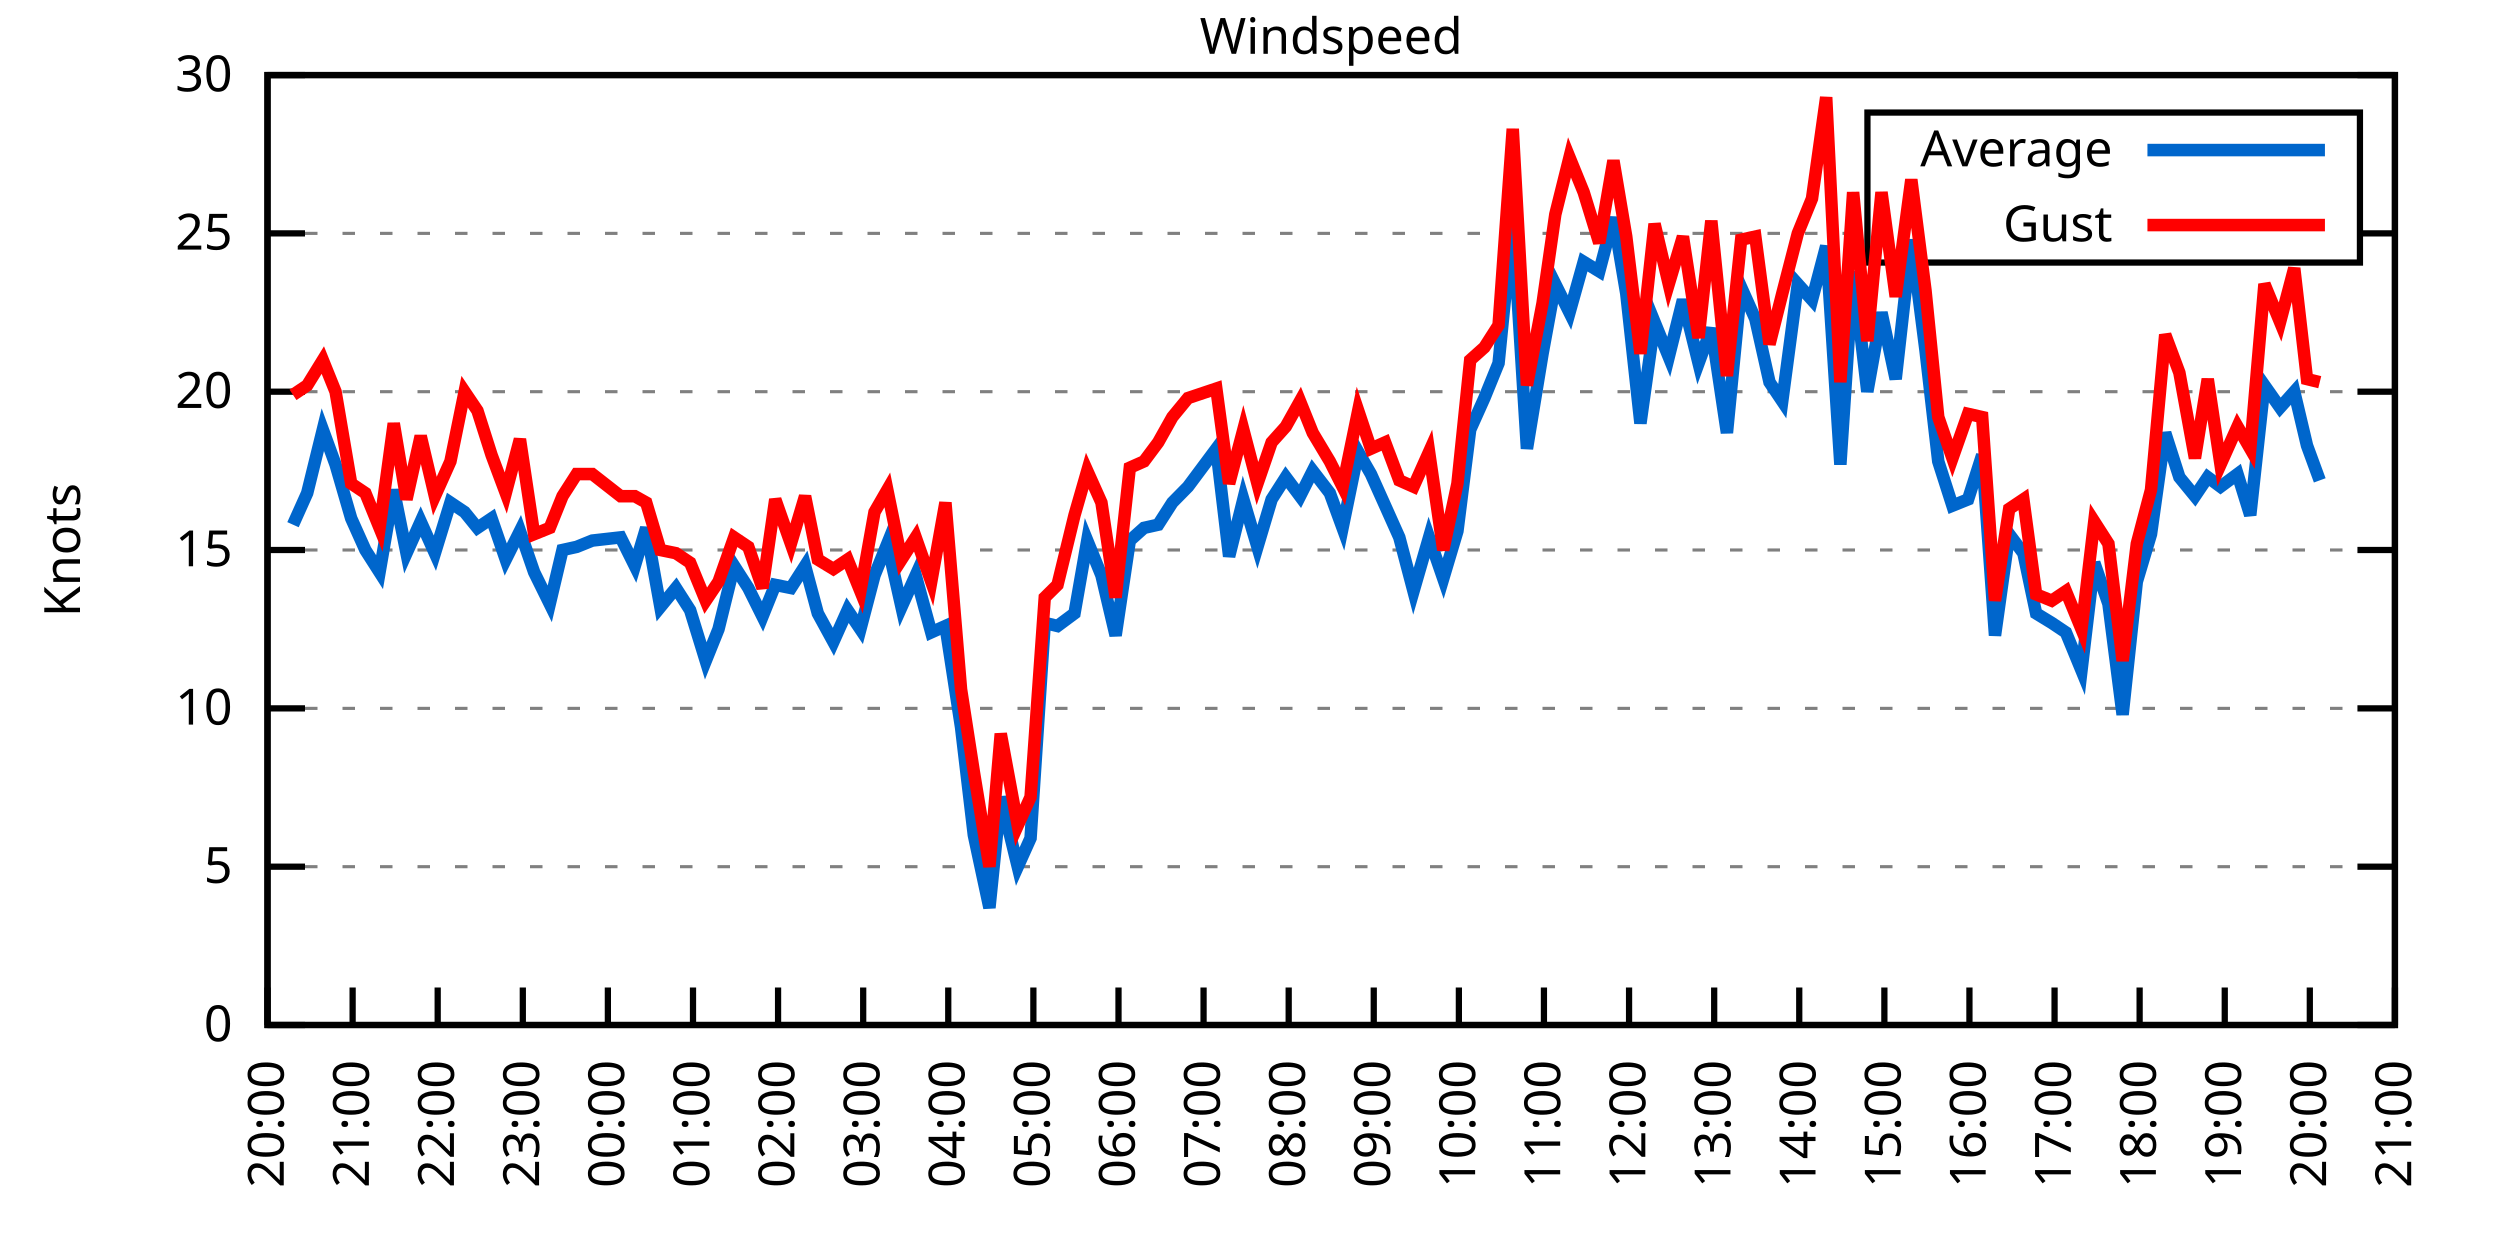
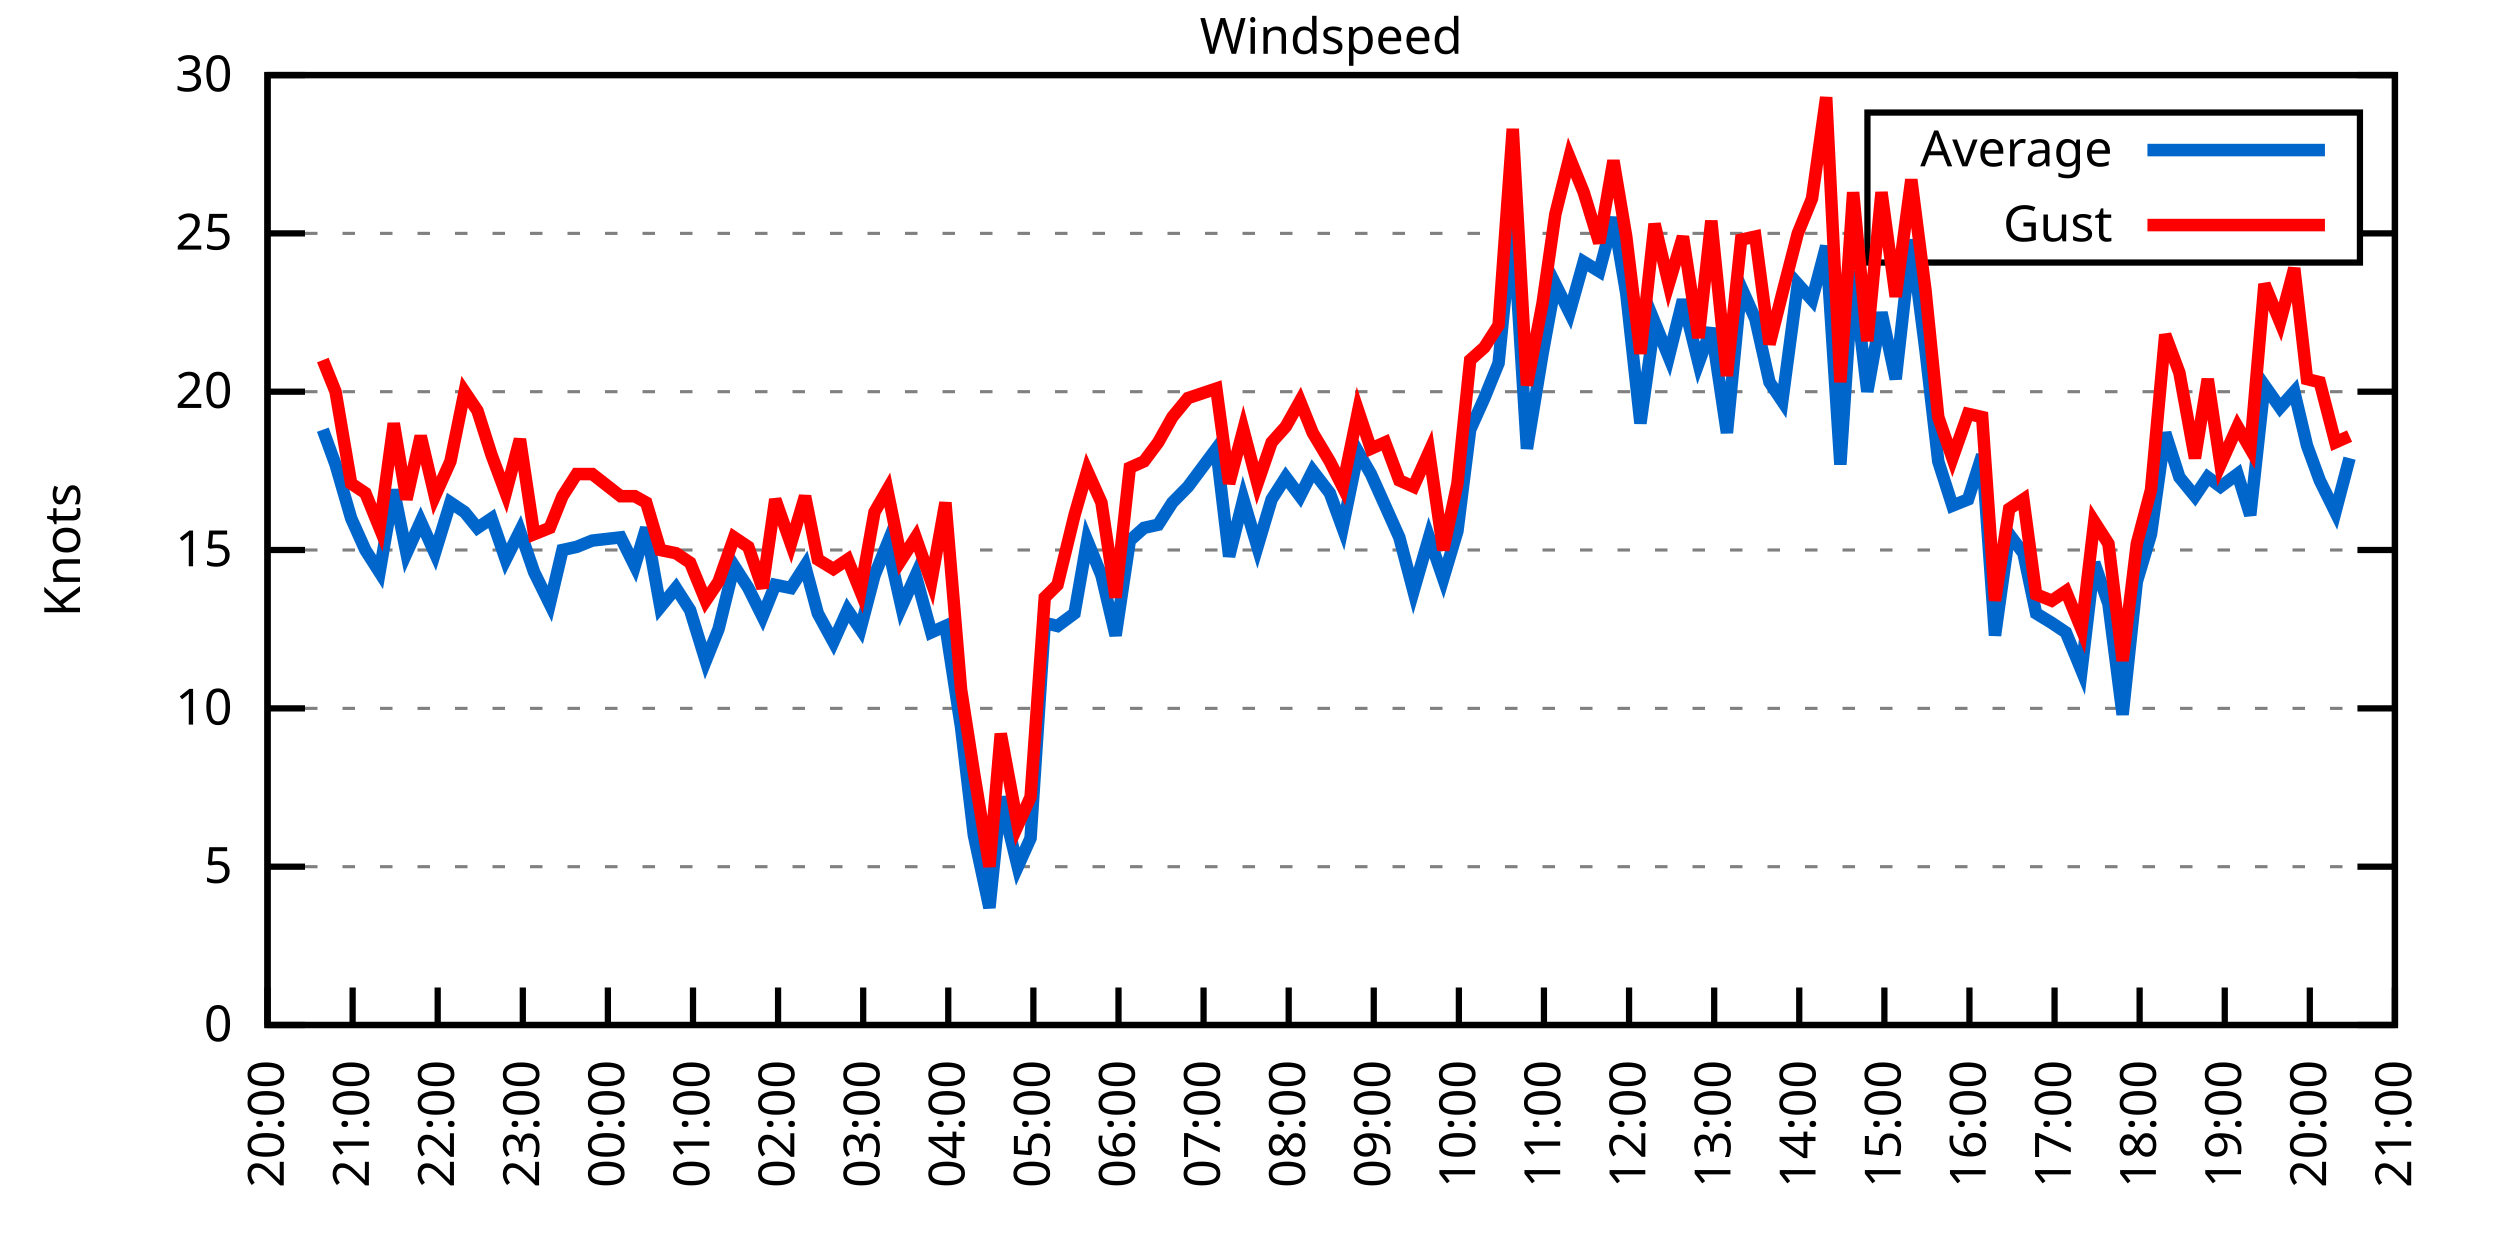
<svg xmlns="http://www.w3.org/2000/svg" xmlns:xlink="http://www.w3.org/1999/xlink" width="400" height="200" viewBox="0 0 400 200">
  <g id="gnuplot_canvas">
    <rect x="0" y="0" width="400" height="200" fill="none" />
    <defs>
      <circle id="gpDot" r="0.5" stroke-width="0.5" stroke="currentColor" />
      <path id="gpPt0" stroke-width="0.333" stroke="currentColor" d="M-1,0 h2 M0,-1 v2" />
      <path id="gpPt1" stroke-width="0.333" stroke="currentColor" d="M-1,-1 L1,1 M1,-1 L-1,1" />
      <path id="gpPt2" stroke-width="0.333" stroke="currentColor" d="M-1,0 L1,0 M0,-1 L0,1 M-1,-1 L1,1 M-1,1 L1,-1" />
      <rect id="gpPt3" stroke-width="0.333" stroke="currentColor" x="-1" y="-1" width="2" height="2" />
      <rect id="gpPt4" stroke-width="0.333" stroke="currentColor" fill="currentColor" x="-1" y="-1" width="2" height="2" />
      <circle id="gpPt5" stroke-width="0.333" stroke="currentColor" cx="0" cy="0" r="1" />
      <use xlink:href="#gpPt5" id="gpPt6" fill="currentColor" stroke="none" />
      <path id="gpPt7" stroke-width="0.333" stroke="currentColor" d="M0,-1.33 L-1.33,0.67 L1.33,0.67 z" />
      <use xlink:href="#gpPt7" id="gpPt8" fill="currentColor" stroke="none" />
      <use xlink:href="#gpPt7" id="gpPt9" stroke="currentColor" transform="rotate(180)" />
      <use xlink:href="#gpPt9" id="gpPt10" fill="currentColor" stroke="none" />
      <use xlink:href="#gpPt3" id="gpPt11" stroke="currentColor" transform="rotate(45)" />
      <use xlink:href="#gpPt11" id="gpPt12" fill="currentColor" stroke="none" />
      <path id="gpPt13" stroke-width="0.333" stroke="currentColor" d="M0,1.330 L1.265,0.411 L0.782,-1.067 L-0.782,-1.076 L-1.265,0.411 z" />
      <use xlink:href="#gpPt13" id="gpPt14" fill="currentColor" stroke="none" />
      <filter id="textbox" filterUnits="objectBoundingBox" x="0" y="0" height="1" width="1">
        <feFlood flood-color="white" flood-opacity="1" result="bgnd" />
        <feComposite in="SourceGraphic" in2="bgnd" operator="atop" />
      </filter>
      <filter id="greybox" filterUnits="objectBoundingBox" x="0" y="0" height="1" width="1">
        <feFlood flood-color="lightgrey" flood-opacity="1" result="grey" />
        <feComposite in="SourceGraphic" in2="grey" operator="atop" />
      </filter>
    </defs>
    <g fill="none" color="white" stroke="currentColor" stroke-width="1.00" stroke-linecap="butt" stroke-linejoin="miter">
</g>
    <g fill="none" color="black" stroke="currentColor" stroke-width="1.00" stroke-linecap="butt" stroke-linejoin="miter">
      <g stroke="none" shape-rendering="crispEdges">
        <polygon fill="rgb(255, 255, 255)" points="42.80,164.00 383.18,164.00 383.18,12.02 42.80,12.02 " />
      </g>
    </g>
    <g fill="none" color="black" stroke="currentColor" stroke-width="1.00" stroke-linecap="butt" stroke-linejoin="miter">
</g>
    <g fill="none" color="black" stroke="black" stroke-width="0.50" stroke-linecap="butt" stroke-linejoin="miter">
</g>
    <g fill="none" color="gray" stroke="currentColor" stroke-width="0.50" stroke-linecap="butt" stroke-linejoin="miter">
      <path stroke="gray" stroke-dasharray="2,4" class="gridline" d="M42.80,164.00 L383.19,164.00  " />
    </g>
    <g fill="none" color="gray" stroke="gray" stroke-width="1.00" stroke-linecap="butt" stroke-linejoin="miter">
</g>
    <g fill="none" color="black" stroke="currentColor" stroke-width="1.00" stroke-linecap="butt" stroke-linejoin="miter">
      <path stroke="black" d="M42.80,164.00 L48.80,164.00 M383.19,164.00 L377.19,164.00  " />
      <g transform="translate(37.20,166.60)" stroke="none" fill="black" font-family="Sans" font-size="8.00" text-anchor="end">
        <text>
          <tspan font-family="Sans"> 0</tspan>
        </text>
      </g>
    </g>
    <g fill="none" color="black" stroke="currentColor" stroke-width="1.00" stroke-linecap="butt" stroke-linejoin="miter">
</g>
    <g fill="none" color="black" stroke="black" stroke-width="0.50" stroke-linecap="butt" stroke-linejoin="miter">
</g>
    <g fill="none" color="gray" stroke="currentColor" stroke-width="0.50" stroke-linecap="butt" stroke-linejoin="miter">
      <path stroke="gray" stroke-dasharray="2,4" class="gridline" d="M42.80,138.67 L383.19,138.67  " />
    </g>
    <g fill="none" color="gray" stroke="gray" stroke-width="1.00" stroke-linecap="butt" stroke-linejoin="miter">
</g>
    <g fill="none" color="black" stroke="currentColor" stroke-width="1.00" stroke-linecap="butt" stroke-linejoin="miter">
      <path stroke="black" d="M42.80,138.67 L48.80,138.67 M383.19,138.67 L377.19,138.67  " />
      <g transform="translate(37.20,141.27)" stroke="none" fill="black" font-family="Sans" font-size="8.00" text-anchor="end">
        <text>
          <tspan font-family="Sans"> 5</tspan>
        </text>
      </g>
    </g>
    <g fill="none" color="black" stroke="currentColor" stroke-width="1.00" stroke-linecap="butt" stroke-linejoin="miter">
</g>
    <g fill="none" color="black" stroke="black" stroke-width="0.50" stroke-linecap="butt" stroke-linejoin="miter">
</g>
    <g fill="none" color="gray" stroke="currentColor" stroke-width="0.50" stroke-linecap="butt" stroke-linejoin="miter">
      <path stroke="gray" stroke-dasharray="2,4" class="gridline" d="M42.80,113.34 L383.19,113.34  " />
    </g>
    <g fill="none" color="gray" stroke="gray" stroke-width="1.00" stroke-linecap="butt" stroke-linejoin="miter">
</g>
    <g fill="none" color="black" stroke="currentColor" stroke-width="1.00" stroke-linecap="butt" stroke-linejoin="miter">
      <path stroke="black" d="M42.80,113.34 L48.80,113.34 M383.19,113.34 L377.19,113.34  " />
      <g transform="translate(37.20,115.94)" stroke="none" fill="black" font-family="Sans" font-size="8.00" text-anchor="end">
        <text>
          <tspan font-family="Sans"> 10</tspan>
        </text>
      </g>
    </g>
    <g fill="none" color="black" stroke="currentColor" stroke-width="1.00" stroke-linecap="butt" stroke-linejoin="miter">
</g>
    <g fill="none" color="black" stroke="black" stroke-width="0.50" stroke-linecap="butt" stroke-linejoin="miter">
</g>
    <g fill="none" color="gray" stroke="currentColor" stroke-width="0.50" stroke-linecap="butt" stroke-linejoin="miter">
      <path stroke="gray" stroke-dasharray="2,4" class="gridline" d="M42.80,88.00 L383.19,88.00  " />
    </g>
    <g fill="none" color="gray" stroke="gray" stroke-width="1.00" stroke-linecap="butt" stroke-linejoin="miter">
</g>
    <g fill="none" color="black" stroke="currentColor" stroke-width="1.00" stroke-linecap="butt" stroke-linejoin="miter">
      <path stroke="black" d="M42.80,88.00 L48.80,88.00 M383.19,88.00 L377.19,88.00  " />
      <g transform="translate(37.20,90.60)" stroke="none" fill="black" font-family="Sans" font-size="8.00" text-anchor="end">
        <text>
          <tspan font-family="Sans"> 15</tspan>
        </text>
      </g>
    </g>
    <g fill="none" color="black" stroke="currentColor" stroke-width="1.00" stroke-linecap="butt" stroke-linejoin="miter">
</g>
    <g fill="none" color="black" stroke="black" stroke-width="0.50" stroke-linecap="butt" stroke-linejoin="miter">
</g>
    <g fill="none" color="gray" stroke="currentColor" stroke-width="0.50" stroke-linecap="butt" stroke-linejoin="miter">
      <path stroke="gray" stroke-dasharray="2,4" class="gridline" d="M42.80,62.67 L383.19,62.67  " />
    </g>
    <g fill="none" color="gray" stroke="gray" stroke-width="1.00" stroke-linecap="butt" stroke-linejoin="miter">
</g>
    <g fill="none" color="black" stroke="currentColor" stroke-width="1.00" stroke-linecap="butt" stroke-linejoin="miter">
      <path stroke="black" d="M42.80,62.67 L48.80,62.67 M383.19,62.67 L377.19,62.67  " />
      <g transform="translate(37.20,65.27)" stroke="none" fill="black" font-family="Sans" font-size="8.00" text-anchor="end">
        <text>
          <tspan font-family="Sans"> 20</tspan>
        </text>
      </g>
    </g>
    <g fill="none" color="black" stroke="currentColor" stroke-width="1.00" stroke-linecap="butt" stroke-linejoin="miter">
</g>
    <g fill="none" color="black" stroke="black" stroke-width="0.50" stroke-linecap="butt" stroke-linejoin="miter">
</g>
    <g fill="none" color="gray" stroke="currentColor" stroke-width="0.50" stroke-linecap="butt" stroke-linejoin="miter">
      <path stroke="gray" stroke-dasharray="2,4" class="gridline" d="M42.80,37.34 L298.79,37.34 M377.59,37.34 L383.19,37.34  " />
    </g>
    <g fill="none" color="gray" stroke="gray" stroke-width="1.00" stroke-linecap="butt" stroke-linejoin="miter">
</g>
    <g fill="none" color="black" stroke="currentColor" stroke-width="1.00" stroke-linecap="butt" stroke-linejoin="miter">
      <path stroke="black" d="M42.80,37.34 L48.80,37.34 M383.19,37.34 L377.19,37.34  " />
      <g transform="translate(37.20,39.94)" stroke="none" fill="black" font-family="Sans" font-size="8.00" text-anchor="end">
        <text>
          <tspan font-family="Sans"> 25</tspan>
        </text>
      </g>
    </g>
    <g fill="none" color="black" stroke="currentColor" stroke-width="1.00" stroke-linecap="butt" stroke-linejoin="miter">
</g>
    <g fill="none" color="black" stroke="black" stroke-width="0.50" stroke-linecap="butt" stroke-linejoin="miter">
</g>
    <g fill="none" color="gray" stroke="currentColor" stroke-width="0.50" stroke-linecap="butt" stroke-linejoin="miter">
      <path stroke="gray" stroke-dasharray="2,4" class="gridline" d="M42.80,12.01 L383.19,12.01  " />
    </g>
    <g fill="none" color="gray" stroke="gray" stroke-width="1.00" stroke-linecap="butt" stroke-linejoin="miter">
</g>
    <g fill="none" color="black" stroke="currentColor" stroke-width="1.00" stroke-linecap="butt" stroke-linejoin="miter">
      <path stroke="black" d="M42.80,12.01 L48.80,12.01 M383.19,12.01 L377.19,12.01  " />
      <g transform="translate(37.20,14.61)" stroke="none" fill="black" font-family="Sans" font-size="8.00" text-anchor="end">
        <text>
          <tspan font-family="Sans"> 30</tspan>
        </text>
      </g>
    </g>
    <g fill="none" color="black" stroke="currentColor" stroke-width="1.00" stroke-linecap="butt" stroke-linejoin="miter">
      <path stroke="black" d="M42.80,164.00 L42.80,158.00  " />
      <g transform="translate(45.40,169.60) rotate(270.00)" stroke="none" fill="black" font-family="Sans" font-size="8.00" text-anchor="end">
        <text>
          <tspan font-family="Sans">20:00</tspan>
        </text>
      </g>
    </g>
    <g fill="none" color="black" stroke="currentColor" stroke-width="1.00" stroke-linecap="butt" stroke-linejoin="miter">
      <path stroke="black" d="M56.42,164.00 L56.42,158.00  " />
      <g transform="translate(59.02,169.60) rotate(270.00)" stroke="none" fill="black" font-family="Sans" font-size="8.00" text-anchor="end">
        <text>
          <tspan font-family="Sans">21:00</tspan>
        </text>
      </g>
    </g>
    <g fill="none" color="black" stroke="currentColor" stroke-width="1.00" stroke-linecap="butt" stroke-linejoin="miter">
      <path stroke="black" d="M70.03,164.00 L70.03,158.00  " />
      <g transform="translate(72.63,169.60) rotate(270.00)" stroke="none" fill="black" font-family="Sans" font-size="8.00" text-anchor="end">
        <text>
          <tspan font-family="Sans">22:00</tspan>
        </text>
      </g>
    </g>
    <g fill="none" color="black" stroke="currentColor" stroke-width="1.00" stroke-linecap="butt" stroke-linejoin="miter">
      <path stroke="black" d="M83.65,164.00 L83.65,158.00  " />
      <g transform="translate(86.25,169.60) rotate(270.00)" stroke="none" fill="black" font-family="Sans" font-size="8.00" text-anchor="end">
        <text>
          <tspan font-family="Sans">23:00</tspan>
        </text>
      </g>
    </g>
    <g fill="none" color="black" stroke="currentColor" stroke-width="1.00" stroke-linecap="butt" stroke-linejoin="miter">
      <path stroke="black" d="M97.26,164.00 L97.26,158.00  " />
      <g transform="translate(99.86,169.60) rotate(270.00)" stroke="none" fill="black" font-family="Sans" font-size="8.00" text-anchor="end">
        <text>
          <tspan font-family="Sans">00:00</tspan>
        </text>
      </g>
    </g>
    <g fill="none" color="black" stroke="currentColor" stroke-width="1.00" stroke-linecap="butt" stroke-linejoin="miter">
      <path stroke="black" d="M110.88,164.00 L110.88,158.00  " />
      <g transform="translate(113.48,169.60) rotate(270.00)" stroke="none" fill="black" font-family="Sans" font-size="8.00" text-anchor="end">
        <text>
          <tspan font-family="Sans">01:00</tspan>
        </text>
      </g>
    </g>
    <g fill="none" color="black" stroke="currentColor" stroke-width="1.00" stroke-linecap="butt" stroke-linejoin="miter">
      <path stroke="black" d="M124.49,164.00 L124.49,158.00  " />
      <g transform="translate(127.09,169.60) rotate(270.00)" stroke="none" fill="black" font-family="Sans" font-size="8.00" text-anchor="end">
        <text>
          <tspan font-family="Sans">02:00</tspan>
        </text>
      </g>
    </g>
    <g fill="none" color="black" stroke="currentColor" stroke-width="1.00" stroke-linecap="butt" stroke-linejoin="miter">
      <path stroke="black" d="M138.11,164.00 L138.11,158.00  " />
      <g transform="translate(140.71,169.60) rotate(270.00)" stroke="none" fill="black" font-family="Sans" font-size="8.00" text-anchor="end">
        <text>
          <tspan font-family="Sans">03:00</tspan>
        </text>
      </g>
    </g>
    <g fill="none" color="black" stroke="currentColor" stroke-width="1.00" stroke-linecap="butt" stroke-linejoin="miter">
      <path stroke="black" d="M151.72,164.00 L151.72,158.00  " />
      <g transform="translate(154.32,169.60) rotate(270.00)" stroke="none" fill="black" font-family="Sans" font-size="8.00" text-anchor="end">
        <text>
          <tspan font-family="Sans">04:00</tspan>
        </text>
      </g>
    </g>
    <g fill="none" color="black" stroke="currentColor" stroke-width="1.00" stroke-linecap="butt" stroke-linejoin="miter">
      <path stroke="black" d="M165.34,164.00 L165.34,158.00  " />
      <g transform="translate(167.94,169.60) rotate(270.00)" stroke="none" fill="black" font-family="Sans" font-size="8.00" text-anchor="end">
        <text>
          <tspan font-family="Sans">05:00</tspan>
        </text>
      </g>
    </g>
    <g fill="none" color="black" stroke="currentColor" stroke-width="1.00" stroke-linecap="butt" stroke-linejoin="miter">
      <path stroke="black" d="M178.96,164.00 L178.96,158.00  " />
      <g transform="translate(181.56,169.60) rotate(270.00)" stroke="none" fill="black" font-family="Sans" font-size="8.00" text-anchor="end">
        <text>
          <tspan font-family="Sans">06:00</tspan>
        </text>
      </g>
    </g>
    <g fill="none" color="black" stroke="currentColor" stroke-width="1.00" stroke-linecap="butt" stroke-linejoin="miter">
      <path stroke="black" d="M192.57,164.00 L192.57,158.00  " />
      <g transform="translate(195.17,169.60) rotate(270.00)" stroke="none" fill="black" font-family="Sans" font-size="8.00" text-anchor="end">
        <text>
          <tspan font-family="Sans">07:00</tspan>
        </text>
      </g>
    </g>
    <g fill="none" color="black" stroke="currentColor" stroke-width="1.00" stroke-linecap="butt" stroke-linejoin="miter">
      <path stroke="black" d="M206.19,164.00 L206.19,158.00  " />
      <g transform="translate(208.79,169.60) rotate(270.00)" stroke="none" fill="black" font-family="Sans" font-size="8.00" text-anchor="end">
        <text>
          <tspan font-family="Sans">08:00</tspan>
        </text>
      </g>
    </g>
    <g fill="none" color="black" stroke="currentColor" stroke-width="1.00" stroke-linecap="butt" stroke-linejoin="miter">
      <path stroke="black" d="M219.80,164.00 L219.80,158.00  " />
      <g transform="translate(222.40,169.60) rotate(270.00)" stroke="none" fill="black" font-family="Sans" font-size="8.00" text-anchor="end">
        <text>
          <tspan font-family="Sans">09:00</tspan>
        </text>
      </g>
    </g>
    <g fill="none" color="black" stroke="currentColor" stroke-width="1.00" stroke-linecap="butt" stroke-linejoin="miter">
      <path stroke="black" d="M233.42,164.00 L233.42,158.00  " />
      <g transform="translate(236.02,169.60) rotate(270.00)" stroke="none" fill="black" font-family="Sans" font-size="8.00" text-anchor="end">
        <text>
          <tspan font-family="Sans">10:00</tspan>
        </text>
      </g>
    </g>
    <g fill="none" color="black" stroke="currentColor" stroke-width="1.00" stroke-linecap="butt" stroke-linejoin="miter">
      <path stroke="black" d="M247.03,164.00 L247.03,158.00  " />
      <g transform="translate(249.63,169.60) rotate(270.00)" stroke="none" fill="black" font-family="Sans" font-size="8.00" text-anchor="end">
        <text>
          <tspan font-family="Sans">11:00</tspan>
        </text>
      </g>
    </g>
    <g fill="none" color="black" stroke="currentColor" stroke-width="1.00" stroke-linecap="butt" stroke-linejoin="miter">
      <path stroke="black" d="M260.65,164.00 L260.65,158.00  " />
      <g transform="translate(263.25,169.60) rotate(270.00)" stroke="none" fill="black" font-family="Sans" font-size="8.00" text-anchor="end">
        <text>
          <tspan font-family="Sans">12:00</tspan>
        </text>
      </g>
    </g>
    <g fill="none" color="black" stroke="currentColor" stroke-width="1.00" stroke-linecap="butt" stroke-linejoin="miter">
      <path stroke="black" d="M274.27,164.00 L274.27,158.00  " />
      <g transform="translate(276.87,169.60) rotate(270.00)" stroke="none" fill="black" font-family="Sans" font-size="8.00" text-anchor="end">
        <text>
          <tspan font-family="Sans">13:00</tspan>
        </text>
      </g>
    </g>
    <g fill="none" color="black" stroke="currentColor" stroke-width="1.00" stroke-linecap="butt" stroke-linejoin="miter">
      <path stroke="black" d="M287.88,164.00 L287.88,158.00  " />
      <g transform="translate(290.48,169.60) rotate(270.00)" stroke="none" fill="black" font-family="Sans" font-size="8.00" text-anchor="end">
        <text>
          <tspan font-family="Sans">14:00</tspan>
        </text>
      </g>
    </g>
    <g fill="none" color="black" stroke="currentColor" stroke-width="1.00" stroke-linecap="butt" stroke-linejoin="miter">
      <path stroke="black" d="M301.50,164.00 L301.50,158.00  " />
      <g transform="translate(304.10,169.60) rotate(270.00)" stroke="none" fill="black" font-family="Sans" font-size="8.00" text-anchor="end">
        <text>
          <tspan font-family="Sans">15:00</tspan>
        </text>
      </g>
    </g>
    <g fill="none" color="black" stroke="currentColor" stroke-width="1.00" stroke-linecap="butt" stroke-linejoin="miter">
      <path stroke="black" d="M315.11,164.00 L315.11,158.00  " />
      <g transform="translate(317.71,169.60) rotate(270.00)" stroke="none" fill="black" font-family="Sans" font-size="8.00" text-anchor="end">
        <text>
          <tspan font-family="Sans">16:00</tspan>
        </text>
      </g>
    </g>
    <g fill="none" color="black" stroke="currentColor" stroke-width="1.00" stroke-linecap="butt" stroke-linejoin="miter">
      <path stroke="black" d="M328.73,164.00 L328.73,158.00  " />
      <g transform="translate(331.33,169.60) rotate(270.00)" stroke="none" fill="black" font-family="Sans" font-size="8.00" text-anchor="end">
        <text>
          <tspan font-family="Sans">17:00</tspan>
        </text>
      </g>
    </g>
    <g fill="none" color="black" stroke="currentColor" stroke-width="1.00" stroke-linecap="butt" stroke-linejoin="miter">
      <path stroke="black" d="M342.34,164.00 L342.34,158.00  " />
      <g transform="translate(344.94,169.60) rotate(270.00)" stroke="none" fill="black" font-family="Sans" font-size="8.00" text-anchor="end">
        <text>
          <tspan font-family="Sans">18:00</tspan>
        </text>
      </g>
    </g>
    <g fill="none" color="black" stroke="currentColor" stroke-width="1.00" stroke-linecap="butt" stroke-linejoin="miter">
      <path stroke="black" d="M355.96,164.00 L355.96,158.00  " />
      <g transform="translate(358.56,169.60) rotate(270.00)" stroke="none" fill="black" font-family="Sans" font-size="8.00" text-anchor="end">
        <text>
          <tspan font-family="Sans">19:00</tspan>
        </text>
      </g>
    </g>
    <g fill="none" color="black" stroke="currentColor" stroke-width="1.00" stroke-linecap="butt" stroke-linejoin="miter">
      <path stroke="black" d="M369.57,164.00 L369.57,158.00  " />
      <g transform="translate(372.17,169.60) rotate(270.00)" stroke="none" fill="black" font-family="Sans" font-size="8.00" text-anchor="end">
        <text>
          <tspan font-family="Sans">20:00</tspan>
        </text>
      </g>
    </g>
    <g fill="none" color="black" stroke="currentColor" stroke-width="1.00" stroke-linecap="butt" stroke-linejoin="miter">
      <path stroke="black" d="M383.19,164.00 L383.19,158.00  " />
      <g transform="translate(385.79,169.60) rotate(270.00)" stroke="none" fill="black" font-family="Sans" font-size="8.00" text-anchor="end">
        <text>
          <tspan font-family="Sans">21:00</tspan>
        </text>
      </g>
    </g>
    <g fill="none" color="black" stroke="currentColor" stroke-width="1.00" stroke-linecap="butt" stroke-linejoin="miter">
</g>
    <g fill="none" color="black" stroke="currentColor" stroke-width="1.00" stroke-linecap="butt" stroke-linejoin="miter">
      <path stroke="black" d="M42.80,12.01 L42.80,164.00 L383.19,164.00 L383.19,12.01 L42.80,12.01 Z  " />
    </g>
    <g fill="none" color="black" stroke="currentColor" stroke-width="1.00" stroke-linecap="butt" stroke-linejoin="miter">
</g>
    <g fill="none" color="black" stroke="currentColor" stroke-width="1.00" stroke-linecap="butt" stroke-linejoin="miter">
      <path stroke="black" d="M298.79,42.01 L298.79,18.01 L377.59,18.01 L377.59,42.01 L298.79,42.01 Z  " />
    </g>
    <g id="Windspeed_plot_1">
      <g fill="none" color="white" stroke="black" stroke-width="2.00" stroke-linecap="butt" stroke-linejoin="miter">
</g>
      <g fill="none" color="black" stroke="currentColor" stroke-width="2.00" stroke-linecap="butt" stroke-linejoin="miter">
        <g transform="translate(337.99,26.61)" stroke="none" fill="black" font-family="Sans" font-size="8.00" text-anchor="end">
          <text>
            <tspan font-family="Sans">Average</tspan>
          </text>
        </g>
      </g>
      <g fill="none" color="black" stroke="currentColor" stroke-width="2.00" stroke-linecap="butt" stroke-linejoin="miter">
-         <path stroke="rgb(  0, 102, 204)" d="M343.59,24.01 L371.99,24.01 M46.88,83.95 L49.15,78.89 L51.65,68.75 L53.69,74.33 L56.19,82.94 L58.46,88.00   L60.73,91.55 L63.00,78.38 L65.04,88.51 L67.31,83.45 L69.58,88.51 L72.07,80.41 L74.34,81.93 L76.39,84.46   L78.65,82.94 L80.92,89.52 L83.19,84.97 L85.46,91.55 L87.96,96.62 L90.00,88.00 L92.27,87.50 L94.77,86.49   L99.30,85.98 L101.57,90.54 L103.39,84.46 L105.66,97.12 L108.15,94.08 L110.42,97.63 L112.92,105.74 L114.96,100.67   L117.46,90.54 L119.73,94.08 L122.00,98.64 L124.04,93.58 L126.54,94.08 L128.81,90.54 L130.85,98.14 L133.34,102.70   L135.61,97.63 L137.66,100.67 L139.92,92.06 L141.97,86.99 L144.24,97.12 L146.51,92.06 L149.00,101.18 L151.27,100.16   L153.77,116.38 L155.81,133.60 L158.31,145.25 L160.12,127.52 L162.84,138.67 L164.89,134.11 L167.16,99.66 L169.20,100.16   L171.92,98.14 L173.96,86.49 L176.23,92.06 L178.50,101.68 L180.77,86.49 L183.04,84.46 L185.31,83.95 L187.58,80.41   L190.08,77.87 L194.61,71.79 L196.66,89.02 L198.93,79.90 L201.19,87.50 L203.46,79.90 L205.73,76.35 L208.00,79.39   L210.04,75.34 L212.77,78.89 L214.81,84.46 L217.31,72.30 L219.35,75.85 L221.62,80.91 L223.89,85.98 L226.16,94.59   L228.65,85.98 L230.92,92.56 L233.19,84.97 L235.23,68.75 L237.50,63.69 L239.77,58.11 L242.04,35.32 L244.31,71.79   L246.81,56.59 L248.85,45.45 L251.12,50.01 L253.39,41.90 L255.88,43.42 L258.15,34.81 L260.20,46.97 L262.47,67.74   L264.73,51.53 L267.00,57.10 L269.27,47.98 L271.77,58.11 L273.81,52.54 L276.31,69.26 L278.58,45.95 L280.85,51.02   L283.12,61.15 L285.16,64.19 L287.65,45.45 L289.92,47.98 L292.19,39.37 L294.46,74.33 L296.50,43.42 L298.77,62.67   L301.04,50.01 L303.31,60.65 L305.81,38.35 L308.08,56.09 L310.12,73.82 L312.39,80.91 L314.89,79.90 L317.15,72.81   L319.20,101.68 L321.47,85.47 L323.74,88.51 L325.78,98.14 L328.27,99.66 L330.54,101.18 L333.04,107.26 L335.08,90.03   L337.35,96.62 L339.62,114.35 L341.89,93.07 L344.16,85.47 L346.43,69.26 L348.70,76.35 L351.19,79.39 L353.24,76.35   L355.28,77.87 L358.00,75.85 L360.04,82.43 L362.31,61.66 L364.81,65.21 L367.08,62.67 L369.12,71.29 L371.16,76.86    " />
+         <path stroke="rgb(  0, 102, 204)" d="M343.59,24.01 L371.99,24.01 M51.65,68.75 L53.69,74.33 L56.19,82.94 L58.46,88.00 L60.73,91.55 L63.00,78.38   L65.04,88.51 L67.31,83.45 L69.58,88.51 L72.07,80.41 L74.34,81.93 L76.39,84.46 L78.65,82.94 L80.92,89.52   L83.19,84.97 L85.46,91.55 L87.96,96.62 L90.00,88.00 L92.27,87.50 L94.77,86.49 L99.30,85.98 L101.57,90.54   L103.39,84.46 L105.66,97.12 L108.15,94.08 L110.42,97.63 L112.92,105.74 L114.96,100.67 L117.46,90.54 L119.73,94.08   L122.00,98.64 L124.04,93.58 L126.54,94.08 L128.81,90.54 L130.85,98.14 L133.34,102.70 L135.61,97.63 L137.66,100.67   L139.92,92.06 L141.97,86.99 L144.24,97.12 L146.51,92.06 L149.00,101.18 L151.27,100.16 L153.77,116.38 L155.81,133.60   L158.31,145.25 L160.12,127.52 L162.84,138.67 L164.89,134.11 L167.16,99.66 L169.20,100.16 L171.92,98.14 L173.96,86.49   L176.23,92.06 L178.50,101.68 L180.77,86.49 L183.04,84.46 L185.31,83.95 L187.58,80.41 L190.08,77.87 L194.61,71.79   L196.66,89.02 L198.93,79.90 L201.19,87.50 L203.46,79.90 L205.73,76.35 L208.00,79.39 L210.04,75.34 L212.77,78.89   L214.81,84.46 L217.31,72.30 L219.35,75.85 L221.62,80.91 L223.89,85.98 L226.16,94.59 L228.65,85.98 L230.92,92.56   L233.19,84.97 L235.23,68.75 L237.50,63.69 L239.77,58.11 L242.04,35.32 L244.31,71.79 L246.81,56.59 L248.85,45.45   L251.12,50.01 L253.39,41.90 L255.88,43.42 L258.15,34.81 L260.20,46.97 L262.47,67.74 L264.73,51.53 L267.00,57.10   L269.27,47.98 L271.77,58.11 L273.81,52.54 L276.31,69.26 L278.58,45.95 L280.85,51.02 L283.12,61.15 L285.16,64.19   L287.65,45.45 L289.92,47.98 L292.19,39.37 L294.46,74.33 L296.50,43.42 L298.77,62.67 L301.04,50.01 L303.31,60.65   L305.81,38.35 L308.08,56.09 L310.12,73.82 L312.39,80.91 L314.89,79.90 L317.15,72.81 L319.20,101.68 L321.47,85.47   L323.74,88.51 L325.78,98.14 L328.27,99.66 L330.54,101.18 L333.04,107.26 L335.08,90.03 L337.35,96.62 L339.62,114.35   L341.89,93.07 L344.16,85.47 L346.43,69.26 L348.70,76.35 L351.19,79.39 L353.24,76.35 L355.28,77.87 L358.00,75.85   L360.04,82.43 L362.31,61.66 L364.81,65.21 L367.08,62.67 L369.12,71.29 L371.16,76.86 L373.66,81.93 L375.93,73.31    " />
      </g>
    </g>
    <g id="Windspeed_plot_2">
      <g fill="none" color="black" stroke="currentColor" stroke-width="2.00" stroke-linecap="butt" stroke-linejoin="miter">
        <g transform="translate(337.99,38.61)" stroke="none" fill="black" font-family="Sans" font-size="8.00" text-anchor="end">
          <text>
            <tspan font-family="Sans">Gust</tspan>
          </text>
        </g>
      </g>
      <g fill="none" color="black" stroke="currentColor" stroke-width="2.00" stroke-linecap="butt" stroke-linejoin="miter">
-         <path stroke="rgb(255,   0,   0)" d="M343.59,36.01 L371.99,36.01 M46.88,63.18 L49.15,61.66 L51.65,57.61 L53.69,62.67 L56.19,77.37 L58.46,78.89   L60.73,84.46 L63.00,67.74 L65.04,79.90 L67.31,69.77 L69.58,79.39 L72.07,73.82 L74.34,62.67 L76.39,65.71   L78.65,72.81 L80.92,78.89 L83.19,70.27 L85.46,85.47 L87.96,84.46 L90.00,79.39 L92.27,75.85 L94.77,75.85   L99.30,79.39 L101.57,79.39 L103.39,80.41 L105.66,88.00 L108.15,88.51 L110.42,90.03 L112.92,96.11 L114.96,93.07   L117.46,85.98 L119.73,87.50 L122.00,94.08 L124.04,79.90 L126.54,86.99 L128.81,79.39 L130.85,89.52 L133.34,91.04   L135.61,89.52 L137.66,94.59 L139.92,81.93 L141.97,78.38 L144.24,89.52 L146.51,85.98 L149.00,93.07 L151.27,80.41   L153.77,110.30 L155.81,123.47 L158.31,138.67 L160.12,117.39 L162.84,132.08 L164.89,127.52 L167.16,95.60 L169.20,93.58   L171.92,82.43 L173.96,75.34 L176.23,80.41 L178.50,95.60 L180.77,74.83 L183.04,73.82 L185.31,70.78 L187.58,66.73   L190.08,63.69 L194.61,62.17 L196.66,77.37 L198.93,68.75 L201.19,77.37 L203.46,70.78 L205.73,68.25 L208.00,64.19   L210.04,69.26 L212.77,73.82 L214.81,77.87 L217.31,65.71 L219.35,71.79 L221.62,70.78 L223.89,76.86 L226.16,77.87   L228.65,72.30 L230.92,88.00 L233.19,77.37 L235.23,57.61 L237.50,55.58 L239.77,52.03 L242.04,20.62 L244.31,61.66   L246.81,48.49 L248.85,34.30 L251.12,25.18 L253.39,30.76 L255.88,38.86 L258.15,25.69 L260.20,37.85 L262.47,56.59   L264.73,35.82 L267.00,45.45 L269.27,37.85 L271.77,54.06 L273.81,35.32 L276.31,60.14 L278.58,38.35 L280.85,37.85   L283.12,55.07 L285.16,46.97 L287.65,37.34 L289.92,31.77 L292.19,15.56 L294.46,61.15 L296.50,30.76 L298.77,54.57   L301.04,30.76 L303.31,47.47 L305.81,28.73 L308.08,46.46 L310.12,66.73 L312.39,73.31 L314.89,66.22 L317.15,66.73   L319.20,96.11 L321.47,81.42 L323.74,79.90 L325.78,95.10 L328.27,96.11 L330.54,94.59 L333.04,100.67 L335.08,83.45   L337.35,86.99 L339.62,105.74 L341.89,86.99 L344.16,78.38 L346.43,53.55 L348.70,59.63 L351.19,73.31 L353.24,60.65   L355.28,74.33 L358.00,68.25 L360.04,71.79 L362.31,45.45 L364.81,51.53 L367.08,42.91 L369.12,60.65 L371.16,61.15    " />
+         <path stroke="rgb(255,   0,   0)" d="M343.59,36.01 L371.99,36.01 M51.65,57.61 L53.69,62.67 L56.19,77.37 L58.46,78.89 L60.73,84.46 L63.00,67.74   L65.04,79.90 L67.31,69.77 L69.58,79.39 L72.07,73.82 L74.34,62.67 L76.39,65.71 L78.65,72.81 L80.92,78.89   L83.19,70.27 L85.46,85.47 L87.96,84.46 L90.00,79.39 L92.27,75.85 L94.77,75.85 L99.30,79.39 L101.57,79.39   L103.39,80.41 L105.66,88.00 L108.15,88.51 L110.42,90.03 L112.92,96.11 L114.96,93.07 L117.46,85.98 L119.73,87.50   L122.00,94.08 L124.04,79.90 L126.54,86.99 L128.81,79.39 L130.85,89.52 L133.34,91.04 L135.61,89.52 L137.66,94.59   L139.92,81.93 L141.97,78.38 L144.24,89.52 L146.51,85.98 L149.00,93.07 L151.27,80.41 L153.77,110.30 L155.81,123.47   L158.31,138.67 L160.12,117.39 L162.84,132.08 L164.89,127.52 L167.16,95.60 L169.20,93.58 L171.92,82.43 L173.96,75.34   L176.23,80.41 L178.50,95.60 L180.77,74.83 L183.04,73.82 L185.31,70.78 L187.58,66.73 L190.08,63.69 L194.61,62.17   L196.66,77.37 L198.93,68.75 L201.19,77.37 L203.46,70.78 L205.73,68.25 L208.00,64.19 L210.04,69.26 L212.77,73.82   L214.81,77.87 L217.31,65.71 L219.35,71.79 L221.62,70.78 L223.89,76.86 L226.16,77.87 L228.65,72.30 L230.92,88.00   L233.19,77.37 L235.23,57.61 L237.50,55.58 L239.77,52.03 L242.04,20.62 L244.31,61.66 L246.81,48.49 L248.85,34.30   L251.12,25.18 L253.39,30.76 L255.88,38.86 L258.15,25.69 L260.20,37.85 L262.47,56.59 L264.73,35.82 L267.00,45.45   L269.27,37.85 L271.77,54.06 L273.81,35.32 L276.31,60.14 L278.58,38.35 L280.85,37.85 L283.12,55.07 L285.16,46.97   L287.65,37.34 L289.92,31.77 L292.19,15.56 L294.46,61.15 L296.50,30.76 L298.77,54.57 L301.04,30.76 L303.31,47.47   L305.81,28.73 L308.08,46.46 L310.12,66.73 L312.39,73.31 L314.89,66.22 L317.15,66.73 L319.20,96.11 L321.47,81.42   L323.74,79.90 L325.78,95.10 L328.27,96.11 L330.54,94.59 L333.04,100.67 L335.08,83.45 L337.35,86.99 L339.62,105.74   L341.89,86.99 L344.16,78.38 L346.43,53.55 L348.70,59.63 L351.19,73.31 L353.24,60.65 L355.28,74.33 L358.00,68.25   L360.04,71.79 L362.31,45.45 L364.81,51.53 L367.08,42.91 L369.12,60.65 L371.16,61.15 L373.66,70.78 L375.93,69.77    " />
      </g>
    </g>
    <g fill="none" color="black" stroke="currentColor" stroke-width="2.00" stroke-linecap="butt" stroke-linejoin="miter">
</g>
    <g fill="none" color="black" stroke="black" stroke-width="1.00" stroke-linecap="butt" stroke-linejoin="miter">
</g>
    <g fill="none" color="black" stroke="currentColor" stroke-width="1.00" stroke-linecap="butt" stroke-linejoin="miter">
      <path stroke="black" d="M42.80,12.01 L42.80,164.00 L383.19,164.00 L383.19,12.01 L42.80,12.01 Z  " />
      <g transform="translate(12.80,88.01) rotate(270.00)" stroke="none" fill="black" font-family="Sans" font-size="8.00" text-anchor="middle">
        <text>
          <tspan font-family="Sans">Knots</tspan>
        </text>
      </g>
    </g>
    <g fill="none" color="black" stroke="currentColor" stroke-width="1.00" stroke-linecap="butt" stroke-linejoin="miter">
</g>
    <g fill="none" color="black" stroke="currentColor" stroke-width="1.00" stroke-linecap="butt" stroke-linejoin="miter">
      <g transform="translate(212.99,8.61)" stroke="none" fill="black" font-family="Sans" font-size="8.00" text-anchor="middle">
        <text>
          <tspan font-family="Sans">Windspeed</tspan>
        </text>
      </g>
    </g>
    <g fill="none" color="black" stroke="currentColor" stroke-width="1.00" stroke-linecap="butt" stroke-linejoin="miter">
</g>
  </g>
</svg>
